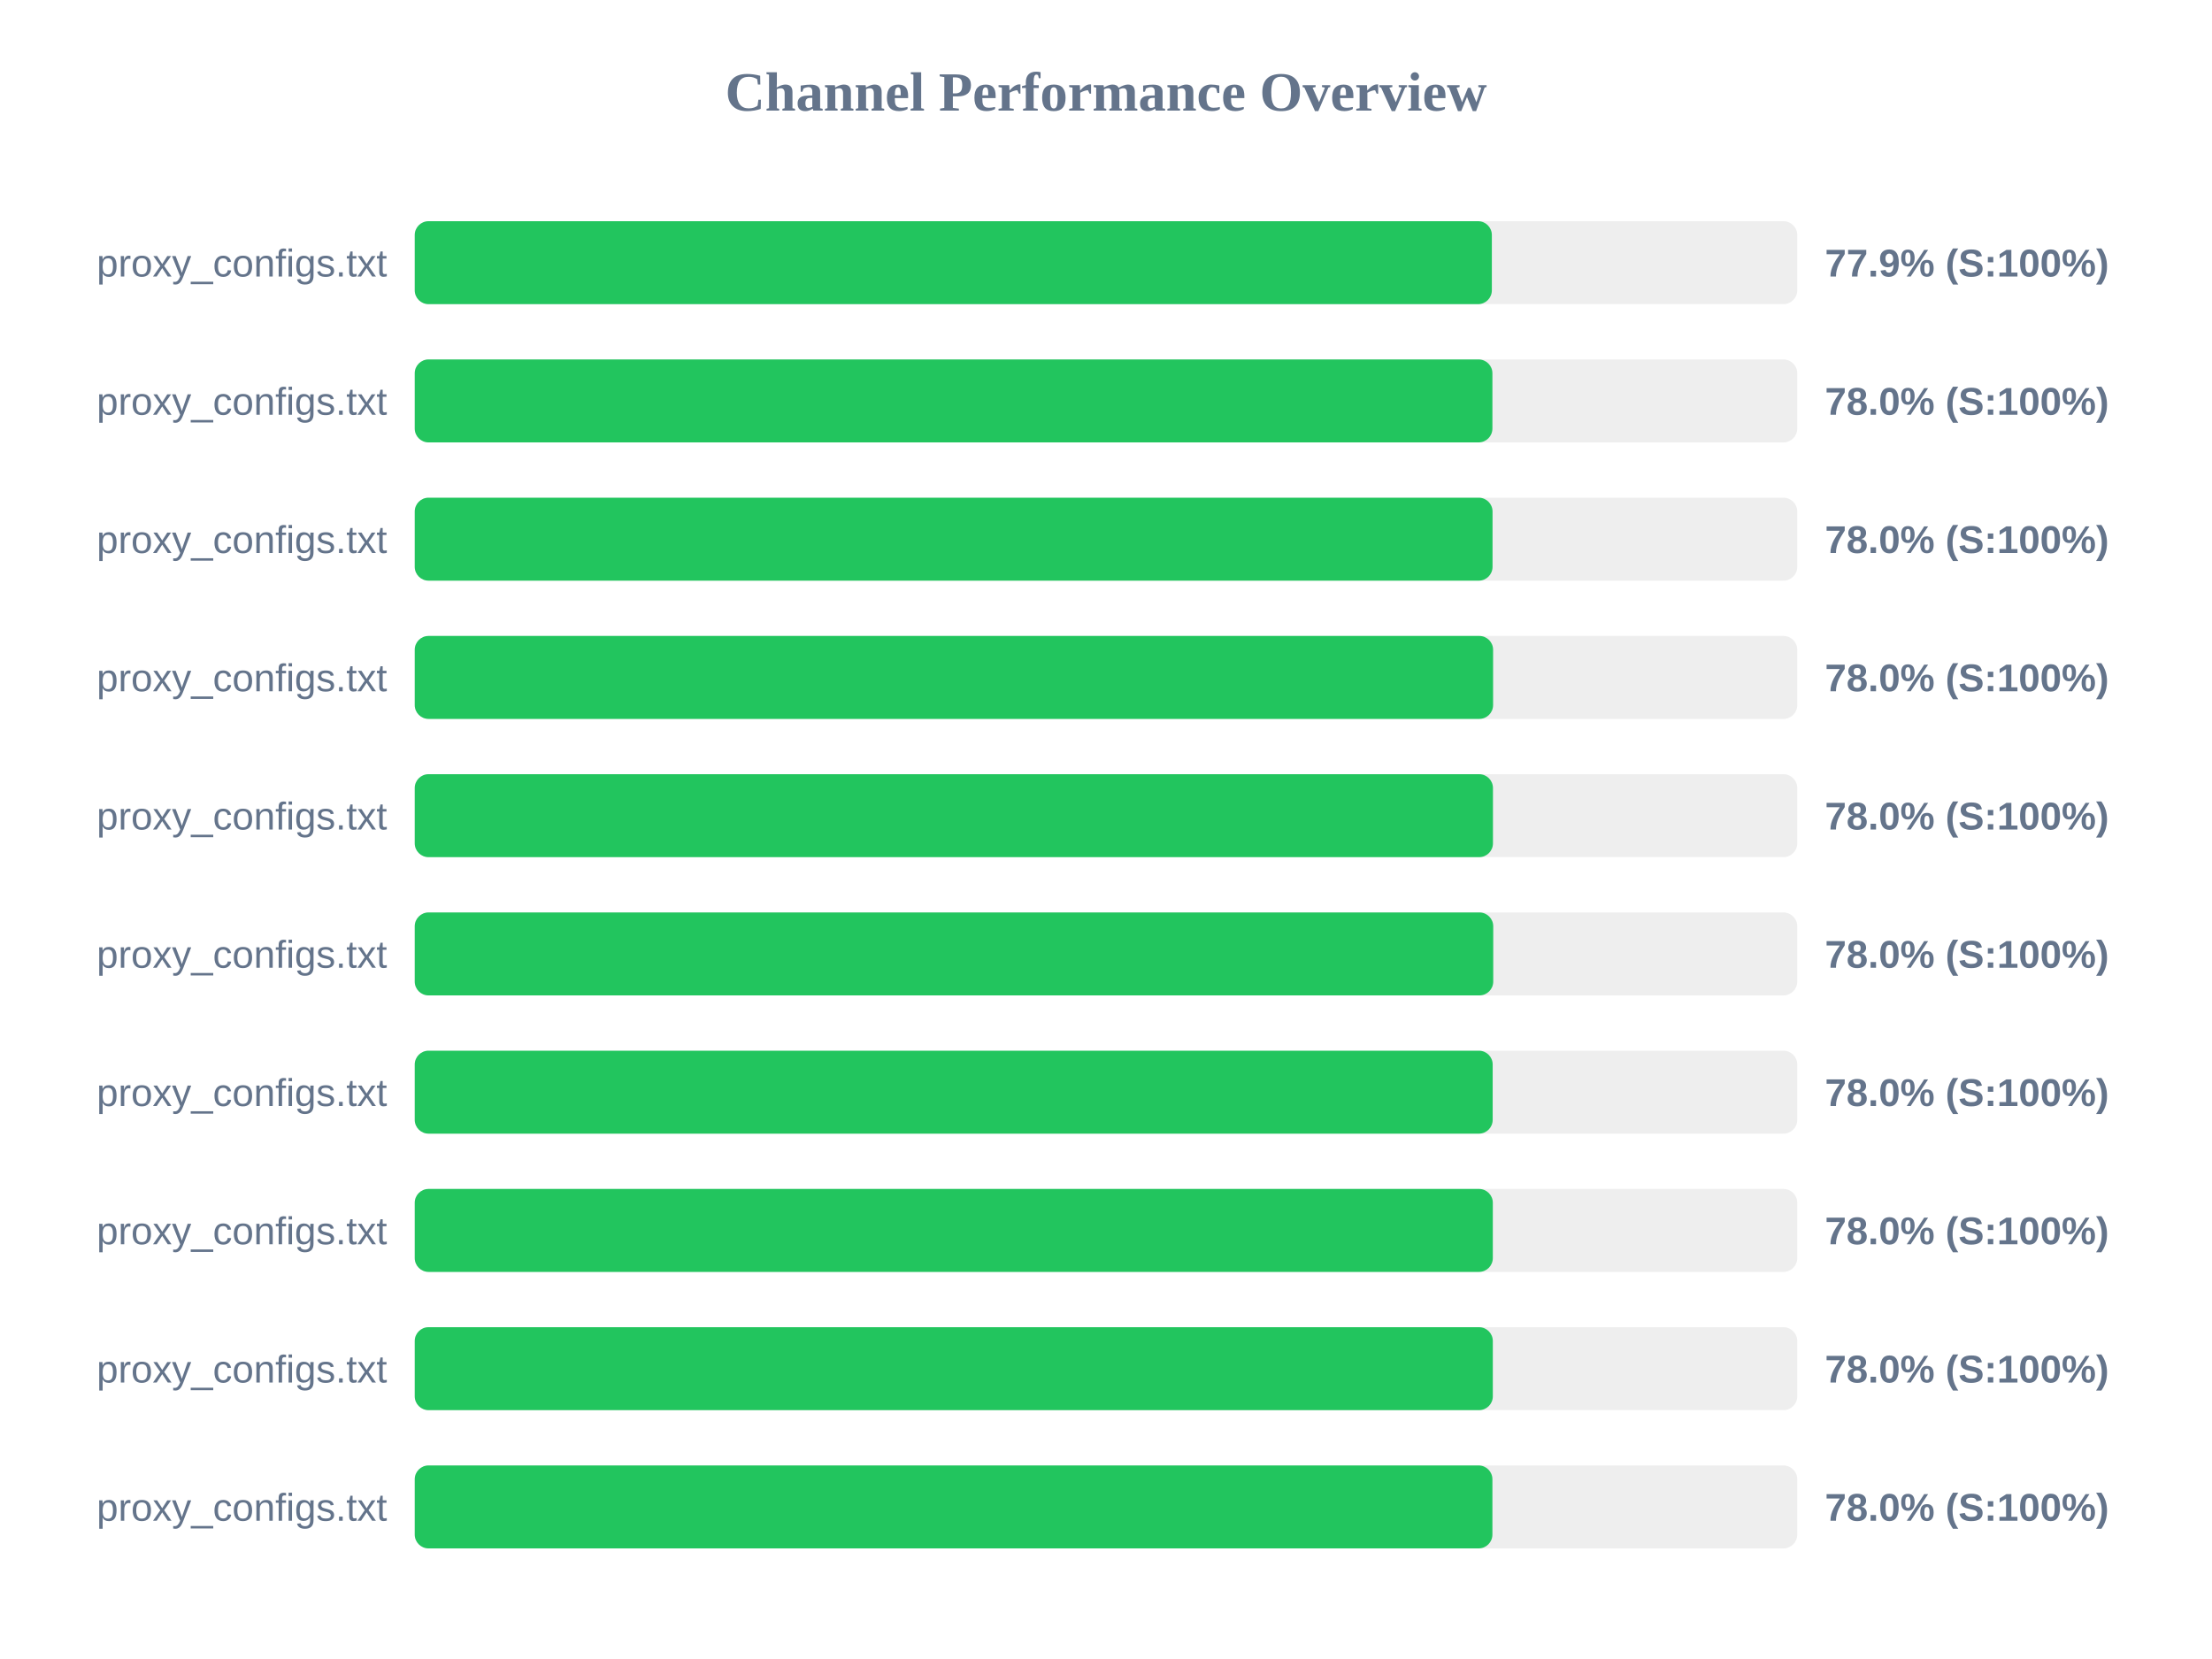
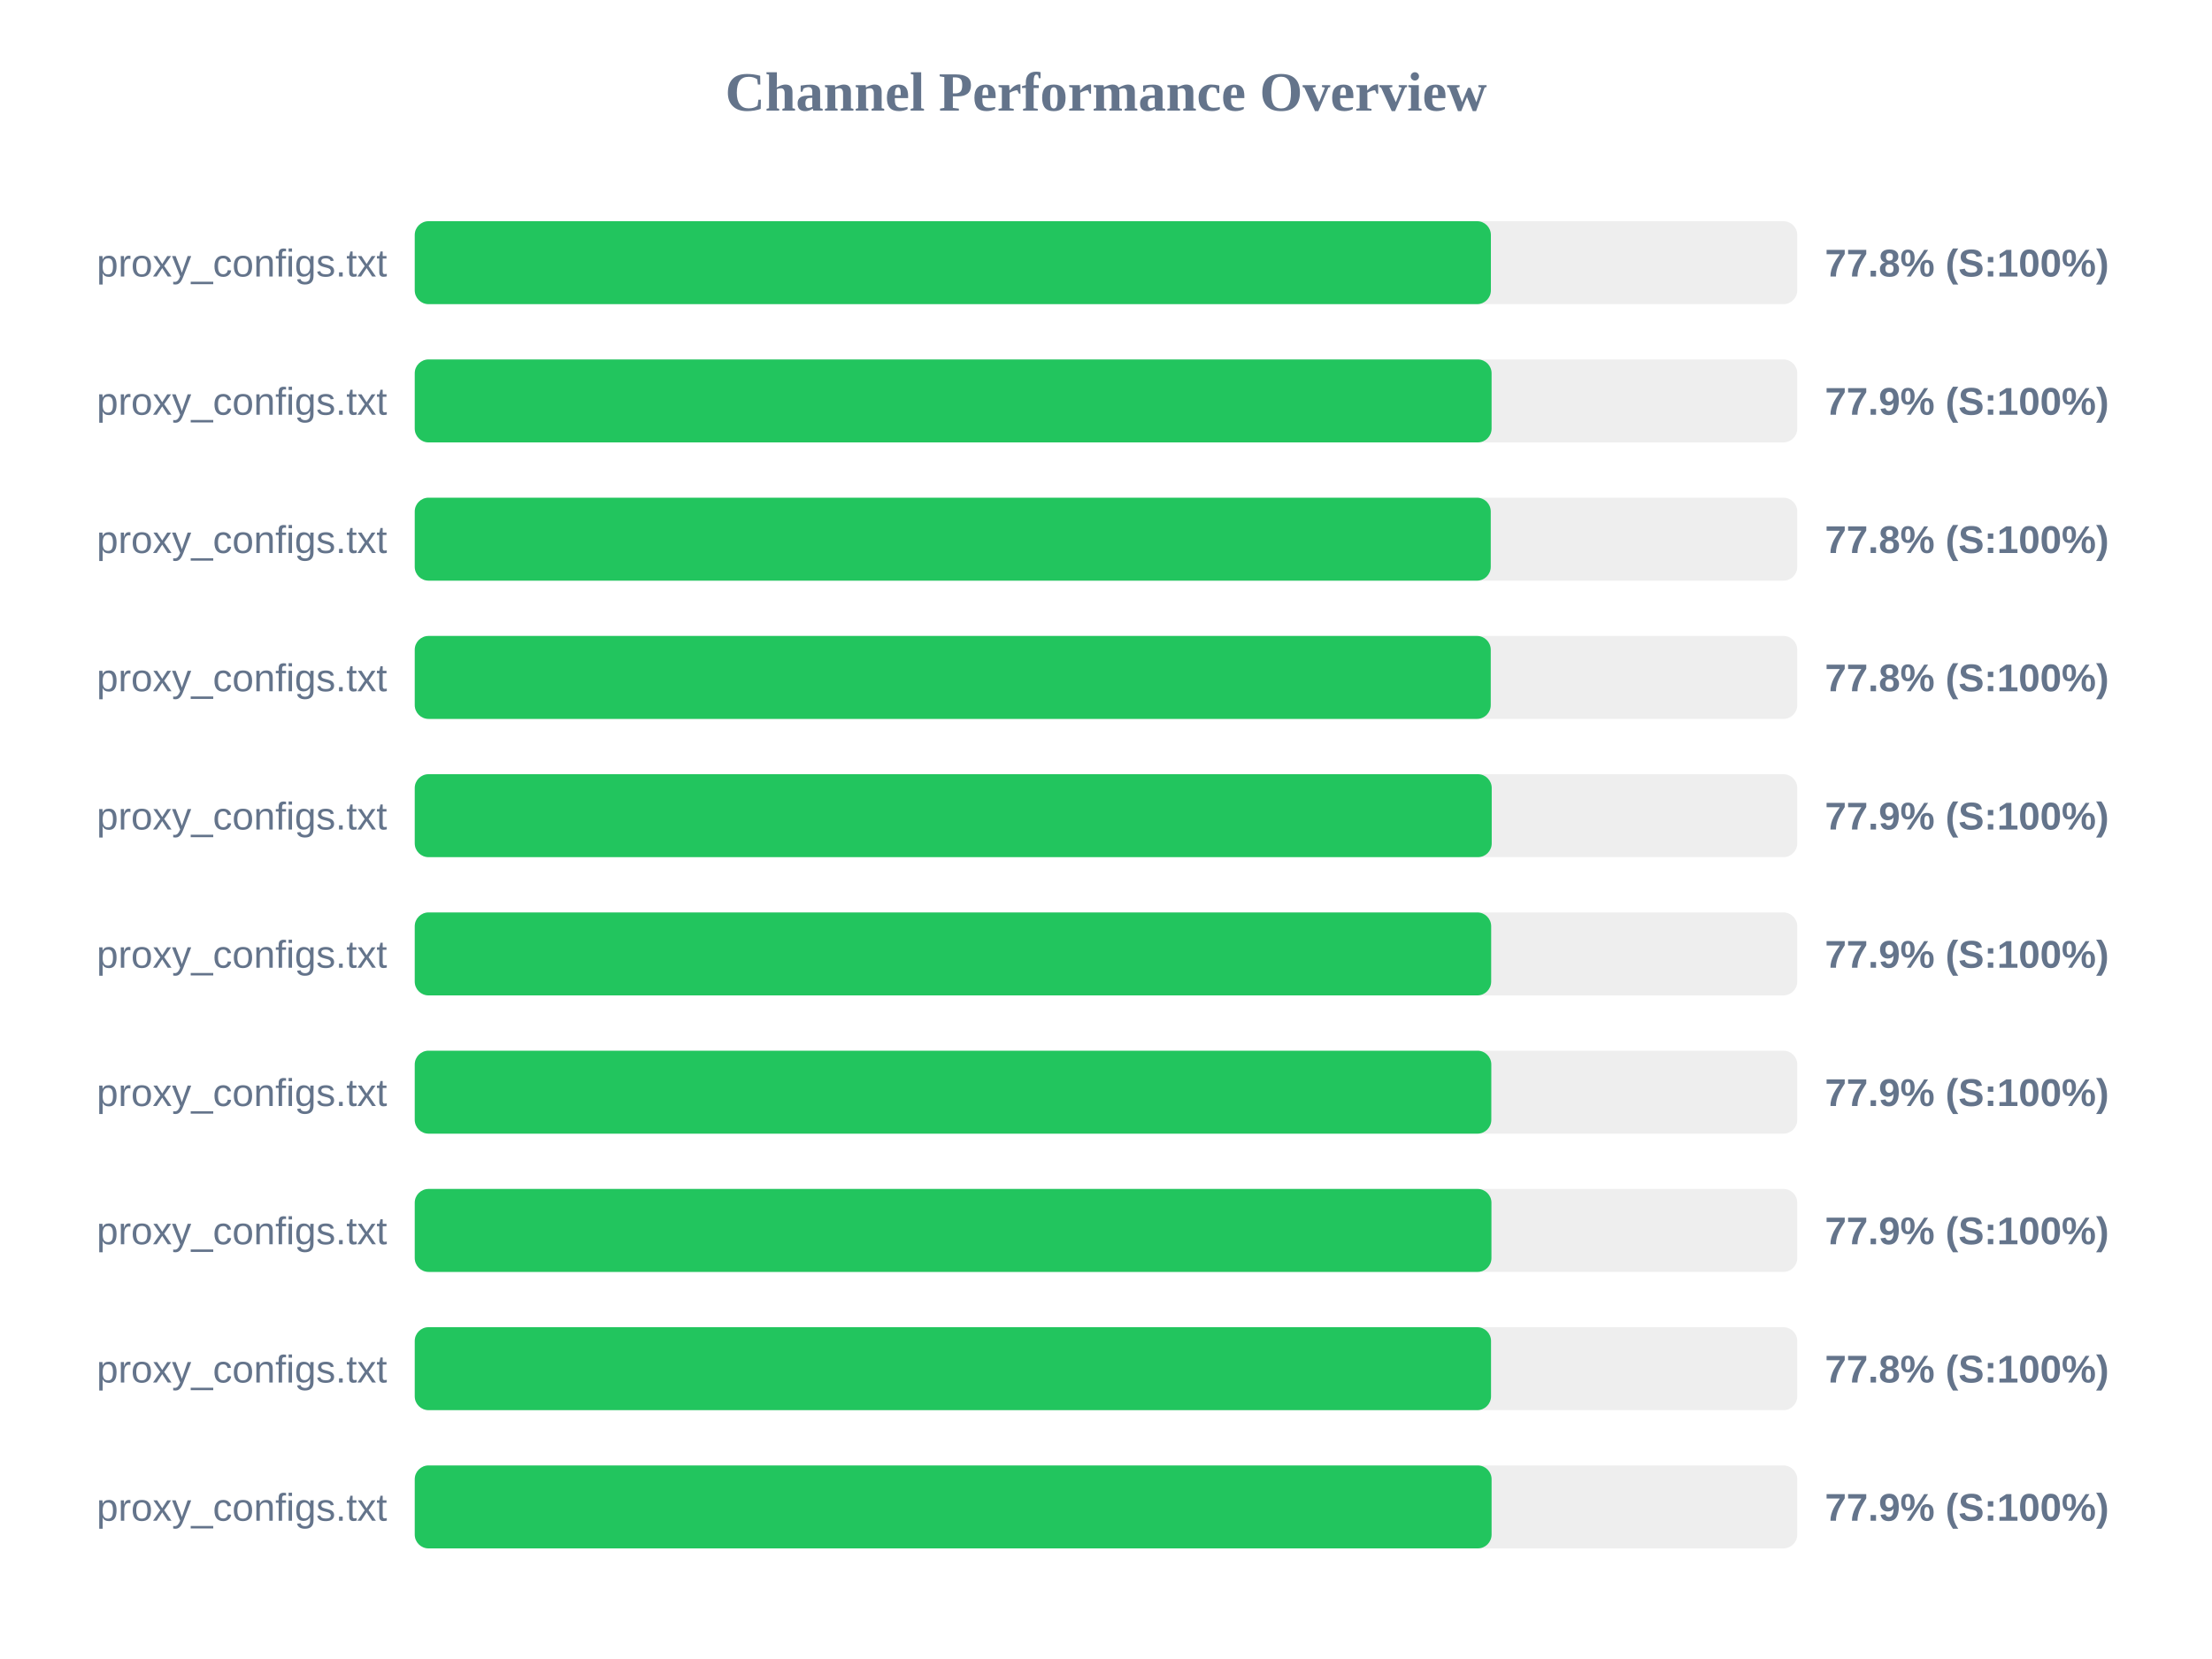
<svg xmlns="http://www.w3.org/2000/svg" width="800" height="600" version="1.1">
  <style>
        .row { font: 14px Arial; fill: #64748b; }
        .score { font: bold 14px Arial; fill: #64748b; }
    </style>
  <text x="400" y="40" text-anchor="middle" font-size="20px" font-weight="bold" fill="#64748b">Channel Performance Overview</text>
  <rect x="150" y="80" width="500" height="30" fill="#eee" rx="5" />
-   <rect x="150" y="80" width="389.55" height="30" fill="#22c55e" rx="5" />
+   <rect x="150" y="80" width="389.2" height="30" fill="#22c55e" rx="5" />
  <text x="140" y="100" text-anchor="end" class="row">proxy_configs.txt</text>
-   <text x="660" y="100" text-anchor="start" class="score">77.9% (S:100%)</text>
+   <text x="660" y="100" text-anchor="start" class="score">77.8% (S:100%)</text>
  <rect x="150" y="130" width="500" height="30" fill="#eee" rx="5" />
-   <rect x="150" y="130" width="389.75" height="30" fill="#22c55e" rx="5" />
+   <rect x="150" y="130" width="389.45" height="30" fill="#22c55e" rx="5" />
  <text x="140" y="150" text-anchor="end" class="row">proxy_configs.txt</text>
-   <text x="660" y="150" text-anchor="start" class="score">78.0% (S:100%)</text>
+   <text x="660" y="150" text-anchor="start" class="score">77.9% (S:100%)</text>
  <rect x="150" y="180" width="500" height="30" fill="#eee" rx="5" />
-   <rect x="150" y="180" width="389.8" height="30" fill="#22c55e" rx="5" />
+   <rect x="150" y="180" width="389.15" height="30" fill="#22c55e" rx="5" />
  <text x="140" y="200" text-anchor="end" class="row">proxy_configs.txt</text>
-   <text x="660" y="200" text-anchor="start" class="score">78.0% (S:100%)</text>
+   <text x="660" y="200" text-anchor="start" class="score">77.8% (S:100%)</text>
  <rect x="150" y="230" width="500" height="30" fill="#eee" rx="5" />
-   <rect x="150" y="230" width="390.0" height="30" fill="#22c55e" rx="5" />
+   <rect x="150" y="230" width="389.15" height="30" fill="#22c55e" rx="5" />
  <text x="140" y="250" text-anchor="end" class="row">proxy_configs.txt</text>
-   <text x="660" y="250" text-anchor="start" class="score">78.0% (S:100%)</text>
+   <text x="660" y="250" text-anchor="start" class="score">77.8% (S:100%)</text>
  <rect x="150" y="280" width="500" height="30" fill="#eee" rx="5" />
-   <rect x="150" y="280" width="389.95" height="30" fill="#22c55e" rx="5" />
+   <rect x="150" y="280" width="389.5" height="30" fill="#22c55e" rx="5" />
  <text x="140" y="300" text-anchor="end" class="row">proxy_configs.txt</text>
-   <text x="660" y="300" text-anchor="start" class="score">78.0% (S:100%)</text>
+   <text x="660" y="300" text-anchor="start" class="score">77.9% (S:100%)</text>
  <rect x="150" y="330" width="500" height="30" fill="#eee" rx="5" />
-   <rect x="150" y="330" width="390.05" height="30" fill="#22c55e" rx="5" />
+   <rect x="150" y="330" width="389.3" height="30" fill="#22c55e" rx="5" />
  <text x="140" y="350" text-anchor="end" class="row">proxy_configs.txt</text>
-   <text x="660" y="350" text-anchor="start" class="score">78.0% (S:100%)</text>
+   <text x="660" y="350" text-anchor="start" class="score">77.9% (S:100%)</text>
  <rect x="150" y="380" width="500" height="30" fill="#eee" rx="5" />
-   <rect x="150" y="380" width="389.85" height="30" fill="#22c55e" rx="5" />
+   <rect x="150" y="380" width="389.35" height="30" fill="#22c55e" rx="5" />
  <text x="140" y="400" text-anchor="end" class="row">proxy_configs.txt</text>
-   <text x="660" y="400" text-anchor="start" class="score">78.0% (S:100%)</text>
+   <text x="660" y="400" text-anchor="start" class="score">77.9% (S:100%)</text>
  <rect x="150" y="430" width="500" height="30" fill="#eee" rx="5" />
-   <rect x="150" y="430" width="389.9" height="30" fill="#22c55e" rx="5" />
+   <rect x="150" y="430" width="389.4" height="30" fill="#22c55e" rx="5" />
  <text x="140" y="450" text-anchor="end" class="row">proxy_configs.txt</text>
-   <text x="660" y="450" text-anchor="start" class="score">78.0% (S:100%)</text>
+   <text x="660" y="450" text-anchor="start" class="score">77.9% (S:100%)</text>
  <rect x="150" y="480" width="500" height="30" fill="#eee" rx="5" />
-   <rect x="150" y="480" width="389.9" height="30" fill="#22c55e" rx="5" />
+   <rect x="150" y="480" width="389.25" height="30" fill="#22c55e" rx="5" />
  <text x="140" y="500" text-anchor="end" class="row">proxy_configs.txt</text>
-   <text x="660" y="500" text-anchor="start" class="score">78.0% (S:100%)</text>
+   <text x="660" y="500" text-anchor="start" class="score">77.8% (S:100%)</text>
  <rect x="150" y="530" width="500" height="30" fill="#eee" rx="5" />
-   <rect x="150" y="530" width="389.75" height="30" fill="#22c55e" rx="5" />
+   <rect x="150" y="530" width="389.45" height="30" fill="#22c55e" rx="5" />
  <text x="140" y="550" text-anchor="end" class="row">proxy_configs.txt</text>
-   <text x="660" y="550" text-anchor="start" class="score">78.0% (S:100%)</text>
+   <text x="660" y="550" text-anchor="start" class="score">77.9% (S:100%)</text>
</svg>
